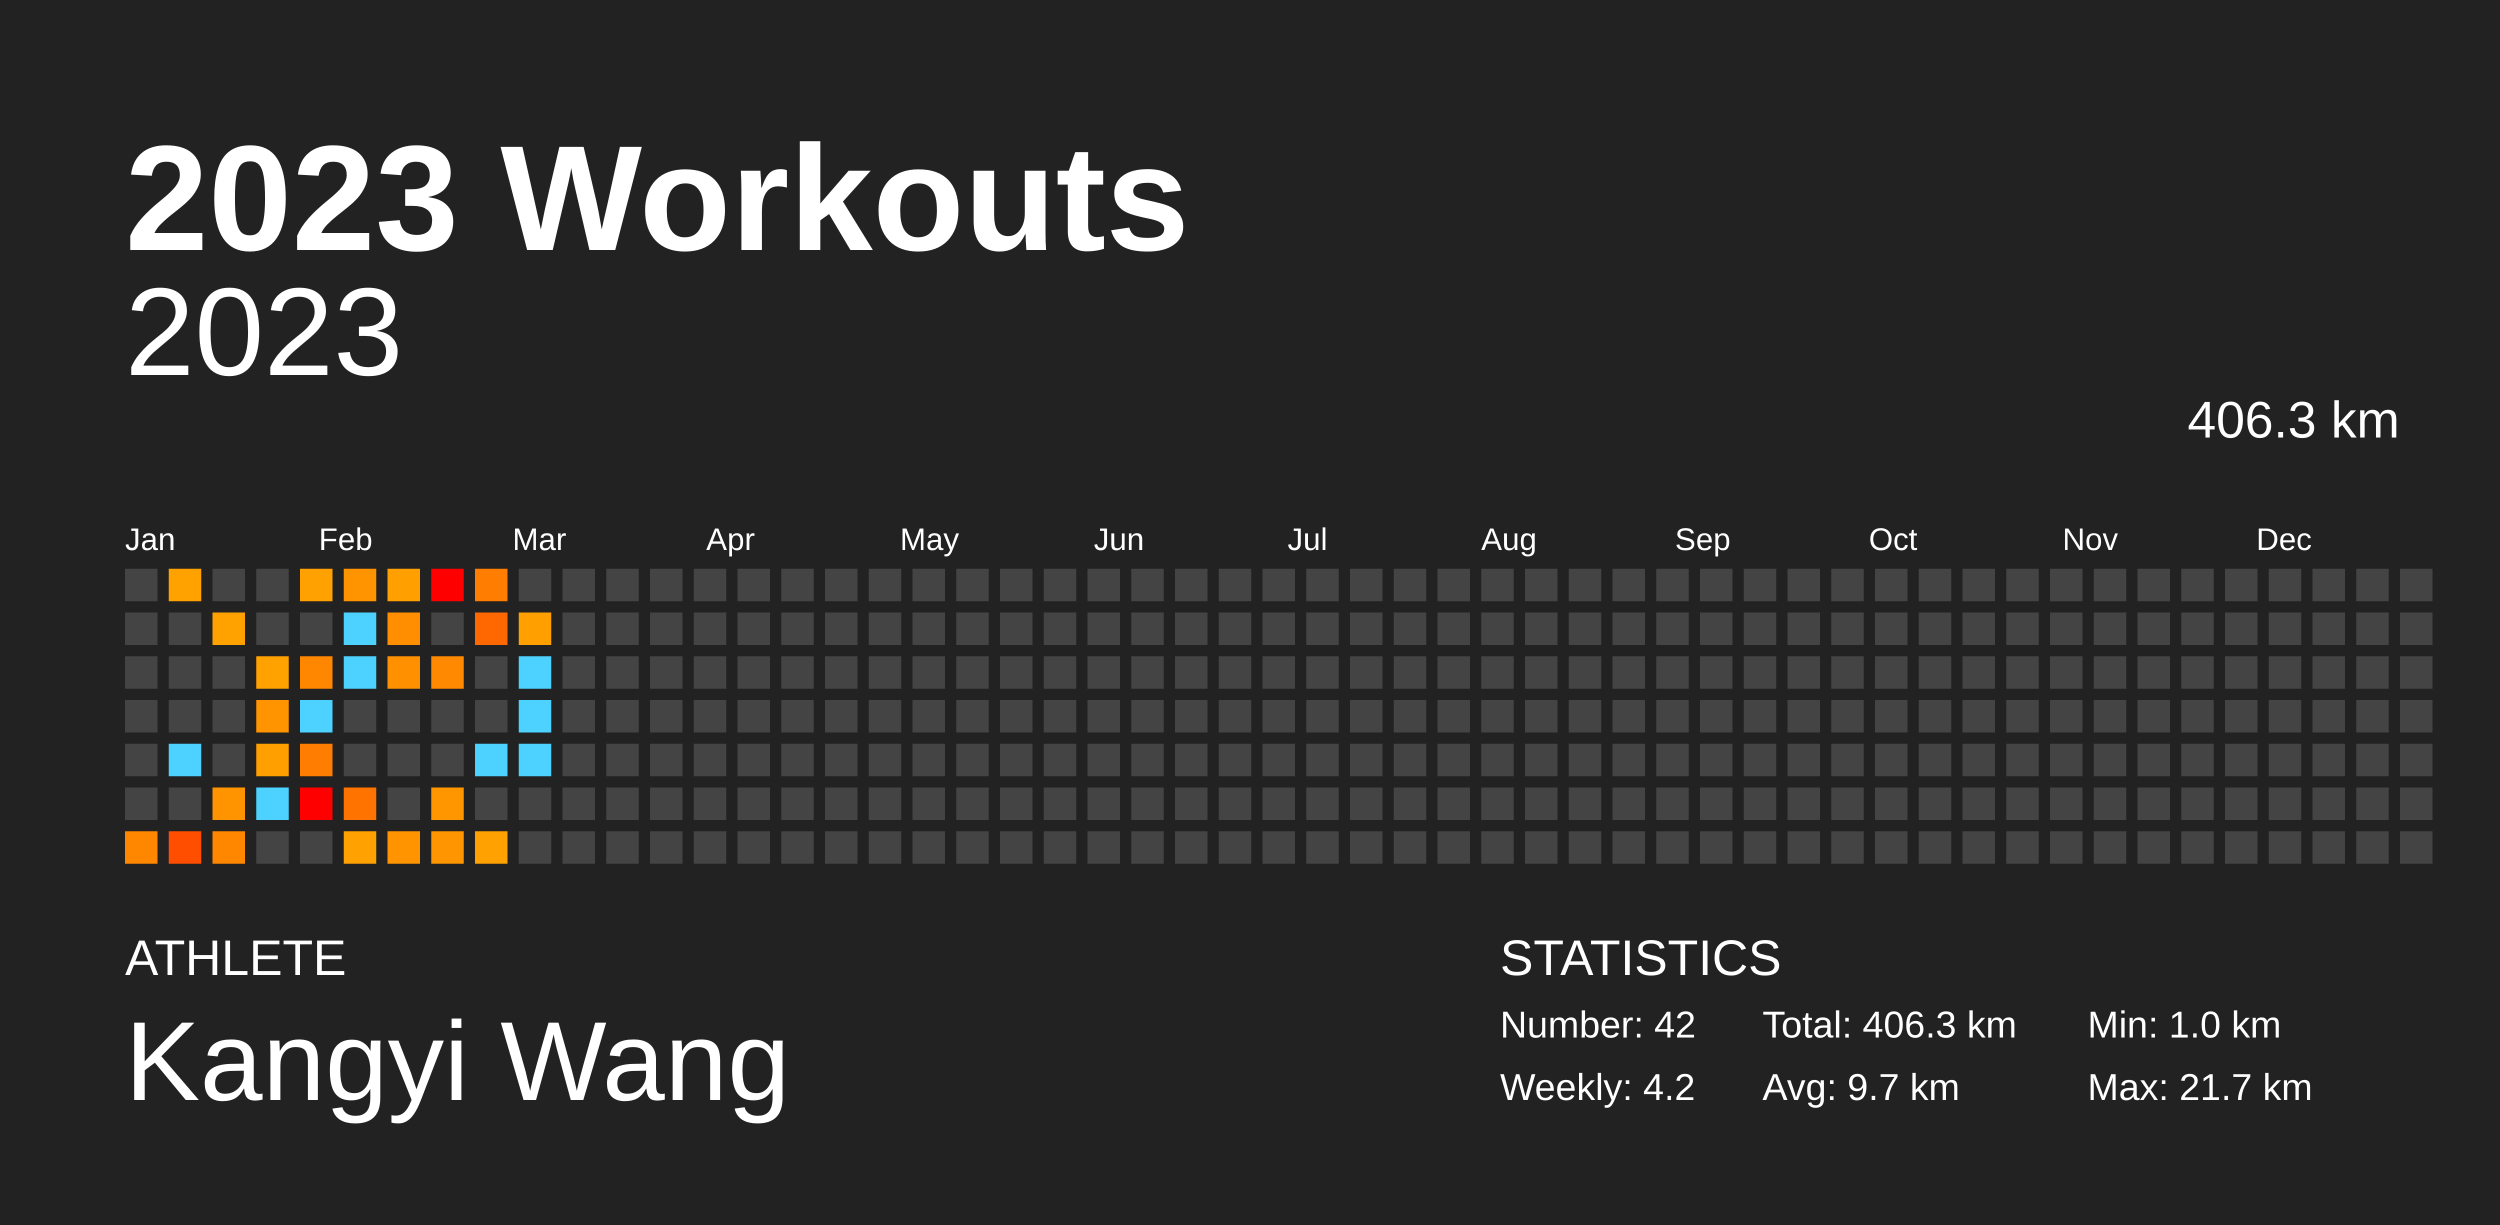
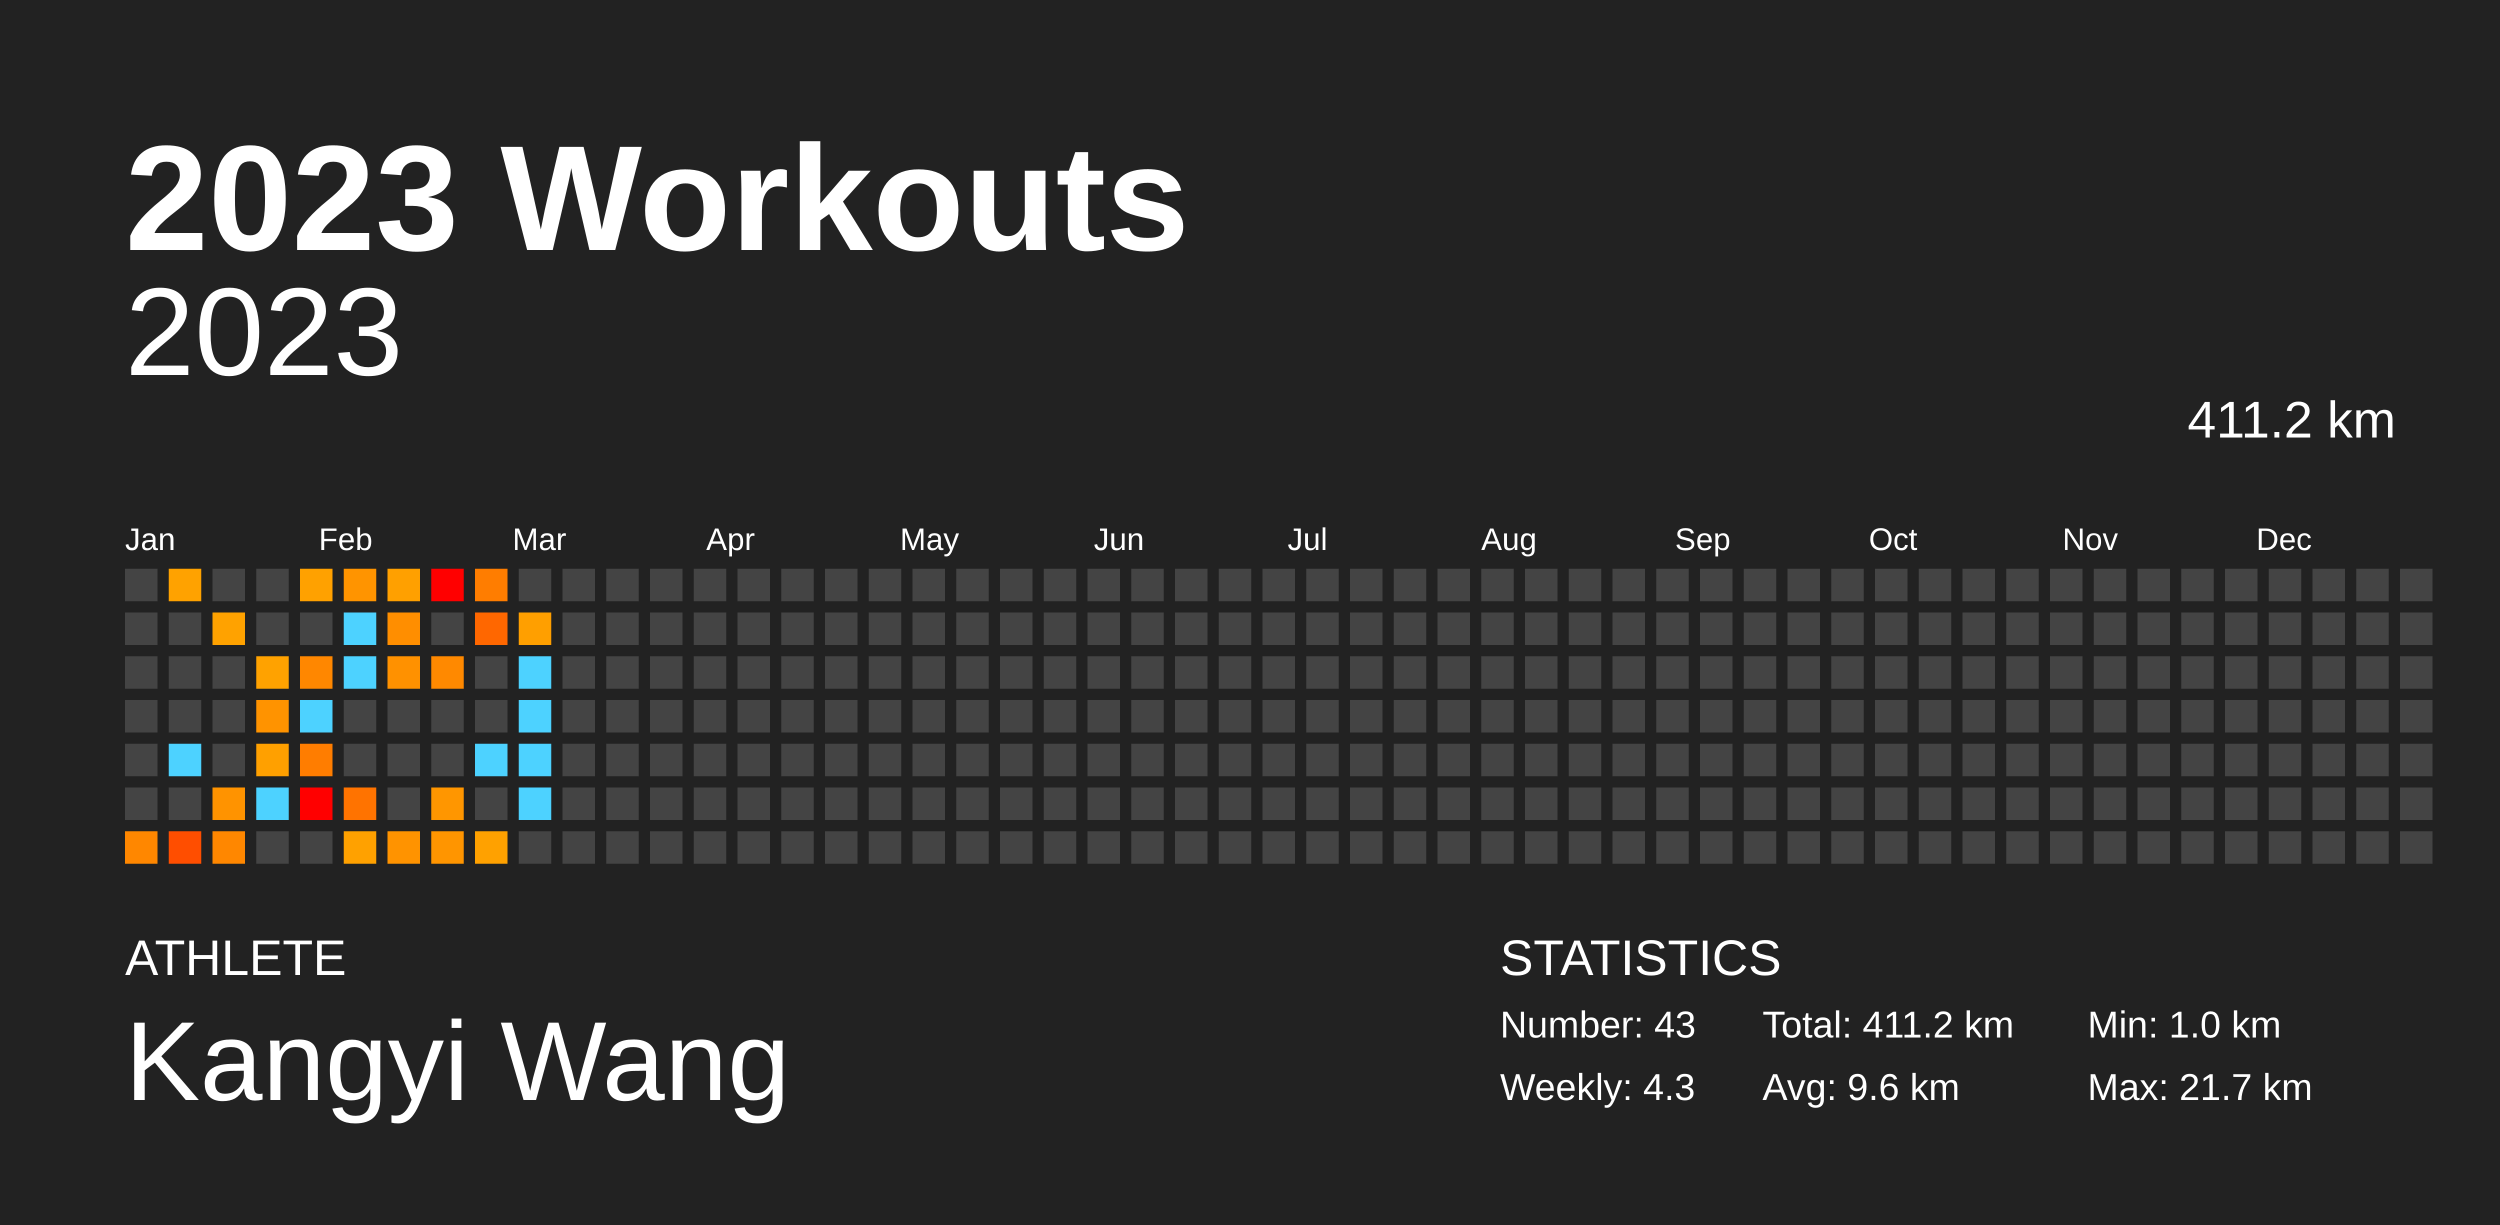
<svg xmlns="http://www.w3.org/2000/svg" baseProfile="full" height="98mm" version="1.1" viewBox="0,0,200,98" width="200mm">
  <defs />
  <rect fill="#222222" height="98" width="200" x="0" y="0" />
  <text fill="#FFFFFF" style="font-size:12px; font-family:Arial; font-weight:bold;" x="10" y="20">2023 Workouts</text>
  <text fill="#FFFFFF" style="font-size:4px; font-family:Arial" x="10" y="78">ATHLETE</text>
  <text fill="#FFFFFF" style="font-size:9px; font-family:Arial" x="10" y="88">Kangyi Wang</text>
  <text fill="#FFFFFF" style="font-size:4px; font-family:Arial" x="120" y="78">STATISTICS</text>
-   <text fill="#FFFFFF" style="font-size:3px; font-family:Arial" x="120" y="83">Number: 42</text>
-   <text fill="#FFFFFF" style="font-size:3px; font-family:Arial" x="120" y="88">Weekly: 4.2</text>
-   <text fill="#FFFFFF" style="font-size:3px; font-family:Arial" x="141" y="83">Total: 406.3 km</text>
-   <text fill="#FFFFFF" style="font-size:3px; font-family:Arial" x="141" y="88">Avg: 9.7 km</text>
+   <text fill="#FFFFFF" style="font-size:3px; font-family:Arial" x="120" y="83">Number: 43</text>
+   <text fill="#FFFFFF" style="font-size:3px; font-family:Arial" x="120" y="88">Weekly: 4.3</text>
+   <text fill="#FFFFFF" style="font-size:3px; font-family:Arial" x="141" y="83">Total: 411.2 km</text>
+   <text fill="#FFFFFF" style="font-size:3px; font-family:Arial" x="141" y="88">Avg: 9.6 km</text>
  <text fill="#FFFFFF" style="font-size:3px; font-family:Arial" x="167" y="83">Min: 1.0 km</text>
  <text fill="#FFFFFF" style="font-size:3px; font-family:Arial" x="167" y="88">Max: 21.7 km</text>
  <text alignment-baseline="hanging" fill="#FFFFFF" style="font-size:10.0px; font-family:Arial;" x="10" y="30">2023</text>
-   <text alignment-baseline="hanging" fill="#FFFFFF" style="font-size:4.125px; font-family:Arial;" x="175" y="35">406.3 km</text>
+   <text alignment-baseline="hanging" fill="#FFFFFF" style="font-size:4.125px; font-family:Arial;" x="175" y="35">411.2 km</text>
  <text fill="#FFFFFF" style="font-size:2.5px; font-family:Arial" x="10.0" y="44">Jan</text>
  <text fill="#FFFFFF" style="font-size:2.5px; font-family:Arial" x="25.5" y="44">Feb</text>
  <text fill="#FFFFFF" style="font-size:2.5px; font-family:Arial" x="41.0" y="44">Mar</text>
  <text fill="#FFFFFF" style="font-size:2.5px; font-family:Arial" x="56.5" y="44">Apr</text>
  <text fill="#FFFFFF" style="font-size:2.5px; font-family:Arial" x="72.0" y="44">May</text>
  <text fill="#FFFFFF" style="font-size:2.5px; font-family:Arial" x="87.5" y="44">Jun</text>
  <text fill="#FFFFFF" style="font-size:2.5px; font-family:Arial" x="103.0" y="44">Jul</text>
  <text fill="#FFFFFF" style="font-size:2.5px; font-family:Arial" x="118.5" y="44">Aug</text>
  <text fill="#FFFFFF" style="font-size:2.5px; font-family:Arial" x="134.0" y="44">Sep</text>
  <text fill="#FFFFFF" style="font-size:2.5px; font-family:Arial" x="149.5" y="44">Oct</text>
  <text fill="#FFFFFF" style="font-size:2.5px; font-family:Arial" x="165.0" y="44">Nov</text>
  <text fill="#FFFFFF" style="font-size:2.5px; font-family:Arial" x="180.5" y="44">Dec</text>
  <rect fill="#444444" height="2.6" width="2.6" x="10.0" y="45.5" />
  <rect fill="#444444" height="2.6" width="2.6" x="10.0" y="49.0" />
  <rect fill="#444444" height="2.6" width="2.6" x="10.0" y="52.5" />
  <rect fill="#444444" height="2.6" width="2.6" x="10.0" y="56.0" />
  <rect fill="#444444" height="2.6" width="2.6" x="10.0" y="59.5" />
  <rect fill="#444444" height="2.6" width="2.6" x="10.0" y="63.0" />
  <rect fill="#ff8700" height="2.6" width="2.6" x="10.0" y="66.5" />
  <rect fill="#ffa200" height="2.6" width="2.6" x="13.5" y="45.5" />
  <rect fill="#444444" height="2.6" width="2.6" x="13.5" y="49.0" />
  <rect fill="#444444" height="2.6" width="2.6" x="13.5" y="52.5" />
  <rect fill="#444444" height="2.6" width="2.6" x="13.5" y="56.0" />
  <rect fill="#4dd2ff" height="2.6" width="2.6" x="13.5" y="59.5" />
  <rect fill="#444444" height="2.6" width="2.6" x="13.5" y="63.0" />
  <rect fill="#ff4e00" height="2.6" width="2.6" x="13.5" y="66.5" />
  <rect fill="#444444" height="2.6" width="2.6" x="17.0" y="45.5" />
  <rect fill="#ffa200" height="2.6" width="2.6" x="17.0" y="49.0" />
  <rect fill="#444444" height="2.6" width="2.6" x="17.0" y="52.5" />
  <rect fill="#444444" height="2.6" width="2.6" x="17.0" y="56.0" />
  <rect fill="#444444" height="2.6" width="2.6" x="17.0" y="59.5" />
  <rect fill="#ff9300" height="2.6" width="2.6" x="17.0" y="63.0" />
  <rect fill="#ff8700" height="2.6" width="2.6" x="17.0" y="66.5" />
  <rect fill="#444444" height="2.6" width="2.6" x="20.5" y="45.5" />
  <rect fill="#444444" height="2.6" width="2.6" x="20.5" y="49.0" />
  <rect fill="#ffa200" height="2.6" width="2.6" x="20.5" y="52.5" />
  <rect fill="#ff9300" height="2.6" width="2.6" x="20.5" y="56.0" />
  <rect fill="#ffa000" height="2.6" width="2.6" x="20.5" y="59.5" />
  <rect fill="#4dd2ff" height="2.6" width="2.6" x="20.5" y="63.0" />
  <rect fill="#444444" height="2.6" width="2.6" x="20.5" y="66.5" />
  <rect fill="#ffa100" height="2.6" width="2.6" x="24.0" y="45.5" />
  <rect fill="#444444" height="2.6" width="2.6" x="24.0" y="49.0" />
  <rect fill="#ff8700" height="2.6" width="2.6" x="24.0" y="52.5" />
  <rect fill="#4dd2ff" height="2.6" width="2.6" x="24.0" y="56.0" />
  <rect fill="#ff7d00" height="2.6" width="2.6" x="24.0" y="59.5" />
  <rect fill="red" height="2.6" width="2.6" x="24.0" y="63.0" />
  <rect fill="#444444" height="2.6" width="2.6" x="24.0" y="66.5" />
  <rect fill="#ff9400" height="2.6" width="2.6" x="27.5" y="45.5" />
  <rect fill="#4dd2ff" height="2.6" width="2.6" x="27.5" y="49.0" />
  <rect fill="#4dd2ff" height="2.6" width="2.6" x="27.5" y="52.5" />
  <rect fill="#444444" height="2.6" width="2.6" x="27.5" y="56.0" />
  <rect fill="#444444" height="2.6" width="2.6" x="27.5" y="59.5" />
  <rect fill="#ff7300" height="2.6" width="2.6" x="27.5" y="63.0" />
  <rect fill="#ffa100" height="2.6" width="2.6" x="27.5" y="66.5" />
  <rect fill="#ffa000" height="2.6" width="2.6" x="31.0" y="45.5" />
  <rect fill="#ff8e00" height="2.6" width="2.6" x="31.0" y="49.0" />
  <rect fill="#ff9100" height="2.6" width="2.6" x="31.0" y="52.5" />
  <rect fill="#444444" height="2.6" width="2.6" x="31.0" y="56.0" />
  <rect fill="#444444" height="2.6" width="2.6" x="31.0" y="59.5" />
  <rect fill="#444444" height="2.6" width="2.6" x="31.0" y="63.0" />
  <rect fill="#ff9300" height="2.6" width="2.6" x="31.0" y="66.5" />
  <rect fill="red" height="2.6" width="2.6" x="34.5" y="45.5" />
  <rect fill="#444444" height="2.6" width="2.6" x="34.5" y="49.0" />
  <rect fill="#ff8900" height="2.6" width="2.6" x="34.5" y="52.5" />
  <rect fill="#444444" height="2.6" width="2.6" x="34.5" y="56.0" />
  <rect fill="#444444" height="2.6" width="2.6" x="34.5" y="59.5" />
  <rect fill="#ff9600" height="2.6" width="2.6" x="34.5" y="63.0" />
  <rect fill="#ff9500" height="2.6" width="2.6" x="34.5" y="66.5" />
  <rect fill="#ff7d00" height="2.6" width="2.6" x="38.0" y="45.5" />
  <rect fill="#ff6700" height="2.6" width="2.6" x="38.0" y="49.0" />
  <rect fill="#444444" height="2.6" width="2.6" x="38.0" y="52.5" />
  <rect fill="#444444" height="2.6" width="2.6" x="38.0" y="56.0" />
  <rect fill="#4dd2ff" height="2.6" width="2.6" x="38.0" y="59.5" />
  <rect fill="#444444" height="2.6" width="2.6" x="38.0" y="63.0" />
  <rect fill="#ffa100" height="2.6" width="2.6" x="38.0" y="66.5" />
  <rect fill="#444444" height="2.6" width="2.6" x="41.5" y="45.5" />
  <rect fill="#ff9f00" height="2.6" width="2.6" x="41.5" y="49.0" />
  <rect fill="#4dd2ff" height="2.6" width="2.6" x="41.5" y="52.5" />
  <rect fill="#4dd2ff" height="2.6" width="2.6" x="41.5" y="56.0" />
  <rect fill="#4dd2ff" height="2.6" width="2.6" x="41.5" y="59.5" />
-   <rect fill="#444444" height="2.6" width="2.6" x="41.5" y="63.0" />
+   <rect fill="#4dd2ff" height="2.6" width="2.6" x="41.5" y="63.0" />
  <rect fill="#444444" height="2.6" width="2.6" x="41.5" y="66.5" />
  <rect fill="#444444" height="2.6" width="2.6" x="45.0" y="45.5" />
  <rect fill="#444444" height="2.6" width="2.6" x="45.0" y="49.0" />
  <rect fill="#444444" height="2.6" width="2.6" x="45.0" y="52.5" />
  <rect fill="#444444" height="2.6" width="2.6" x="45.0" y="56.0" />
  <rect fill="#444444" height="2.6" width="2.6" x="45.0" y="59.5" />
  <rect fill="#444444" height="2.6" width="2.6" x="45.0" y="63.0" />
  <rect fill="#444444" height="2.6" width="2.6" x="45.0" y="66.5" />
  <rect fill="#444444" height="2.6" width="2.6" x="48.5" y="45.5" />
  <rect fill="#444444" height="2.6" width="2.6" x="48.5" y="49.0" />
  <rect fill="#444444" height="2.6" width="2.6" x="48.5" y="52.5" />
  <rect fill="#444444" height="2.6" width="2.6" x="48.5" y="56.0" />
  <rect fill="#444444" height="2.6" width="2.6" x="48.5" y="59.5" />
  <rect fill="#444444" height="2.6" width="2.6" x="48.5" y="63.0" />
  <rect fill="#444444" height="2.6" width="2.6" x="48.5" y="66.5" />
  <rect fill="#444444" height="2.6" width="2.6" x="52.0" y="45.5" />
  <rect fill="#444444" height="2.6" width="2.6" x="52.0" y="49.0" />
  <rect fill="#444444" height="2.6" width="2.6" x="52.0" y="52.5" />
  <rect fill="#444444" height="2.6" width="2.6" x="52.0" y="56.0" />
  <rect fill="#444444" height="2.6" width="2.6" x="52.0" y="59.5" />
  <rect fill="#444444" height="2.6" width="2.6" x="52.0" y="63.0" />
  <rect fill="#444444" height="2.6" width="2.6" x="52.0" y="66.5" />
  <rect fill="#444444" height="2.6" width="2.6" x="55.5" y="45.5" />
  <rect fill="#444444" height="2.6" width="2.6" x="55.5" y="49.0" />
  <rect fill="#444444" height="2.6" width="2.6" x="55.5" y="52.5" />
  <rect fill="#444444" height="2.6" width="2.6" x="55.5" y="56.0" />
  <rect fill="#444444" height="2.6" width="2.6" x="55.5" y="59.5" />
  <rect fill="#444444" height="2.6" width="2.6" x="55.5" y="63.0" />
  <rect fill="#444444" height="2.6" width="2.6" x="55.5" y="66.5" />
  <rect fill="#444444" height="2.6" width="2.6" x="59.0" y="45.5" />
  <rect fill="#444444" height="2.6" width="2.6" x="59.0" y="49.0" />
  <rect fill="#444444" height="2.6" width="2.6" x="59.0" y="52.5" />
  <rect fill="#444444" height="2.6" width="2.6" x="59.0" y="56.0" />
  <rect fill="#444444" height="2.6" width="2.6" x="59.0" y="59.5" />
  <rect fill="#444444" height="2.6" width="2.6" x="59.0" y="63.0" />
  <rect fill="#444444" height="2.6" width="2.6" x="59.0" y="66.5" />
  <rect fill="#444444" height="2.6" width="2.6" x="62.5" y="45.5" />
  <rect fill="#444444" height="2.6" width="2.6" x="62.5" y="49.0" />
  <rect fill="#444444" height="2.6" width="2.6" x="62.5" y="52.5" />
  <rect fill="#444444" height="2.6" width="2.6" x="62.5" y="56.0" />
  <rect fill="#444444" height="2.6" width="2.6" x="62.5" y="59.5" />
  <rect fill="#444444" height="2.6" width="2.6" x="62.5" y="63.0" />
  <rect fill="#444444" height="2.6" width="2.6" x="62.5" y="66.5" />
  <rect fill="#444444" height="2.6" width="2.6" x="66.0" y="45.5" />
  <rect fill="#444444" height="2.6" width="2.6" x="66.0" y="49.0" />
  <rect fill="#444444" height="2.6" width="2.6" x="66.0" y="52.5" />
  <rect fill="#444444" height="2.6" width="2.6" x="66.0" y="56.0" />
  <rect fill="#444444" height="2.6" width="2.6" x="66.0" y="59.5" />
  <rect fill="#444444" height="2.6" width="2.6" x="66.0" y="63.0" />
  <rect fill="#444444" height="2.6" width="2.6" x="66.0" y="66.5" />
  <rect fill="#444444" height="2.6" width="2.6" x="69.5" y="45.5" />
  <rect fill="#444444" height="2.6" width="2.6" x="69.5" y="49.0" />
  <rect fill="#444444" height="2.6" width="2.6" x="69.5" y="52.5" />
  <rect fill="#444444" height="2.6" width="2.6" x="69.5" y="56.0" />
  <rect fill="#444444" height="2.6" width="2.6" x="69.5" y="59.5" />
  <rect fill="#444444" height="2.6" width="2.6" x="69.5" y="63.0" />
  <rect fill="#444444" height="2.6" width="2.6" x="69.5" y="66.5" />
  <rect fill="#444444" height="2.6" width="2.6" x="73.0" y="45.5" />
  <rect fill="#444444" height="2.6" width="2.6" x="73.0" y="49.0" />
  <rect fill="#444444" height="2.6" width="2.6" x="73.0" y="52.5" />
  <rect fill="#444444" height="2.6" width="2.6" x="73.0" y="56.0" />
  <rect fill="#444444" height="2.6" width="2.6" x="73.0" y="59.5" />
  <rect fill="#444444" height="2.6" width="2.6" x="73.0" y="63.0" />
  <rect fill="#444444" height="2.6" width="2.6" x="73.0" y="66.5" />
  <rect fill="#444444" height="2.6" width="2.6" x="76.5" y="45.5" />
  <rect fill="#444444" height="2.6" width="2.6" x="76.5" y="49.0" />
  <rect fill="#444444" height="2.6" width="2.6" x="76.5" y="52.5" />
  <rect fill="#444444" height="2.6" width="2.6" x="76.5" y="56.0" />
  <rect fill="#444444" height="2.6" width="2.6" x="76.5" y="59.5" />
  <rect fill="#444444" height="2.6" width="2.6" x="76.5" y="63.0" />
  <rect fill="#444444" height="2.6" width="2.6" x="76.5" y="66.5" />
  <rect fill="#444444" height="2.6" width="2.6" x="80.0" y="45.5" />
  <rect fill="#444444" height="2.6" width="2.6" x="80.0" y="49.0" />
  <rect fill="#444444" height="2.6" width="2.6" x="80.0" y="52.5" />
  <rect fill="#444444" height="2.6" width="2.6" x="80.0" y="56.0" />
  <rect fill="#444444" height="2.6" width="2.6" x="80.0" y="59.5" />
  <rect fill="#444444" height="2.6" width="2.6" x="80.0" y="63.0" />
  <rect fill="#444444" height="2.6" width="2.6" x="80.0" y="66.5" />
  <rect fill="#444444" height="2.6" width="2.6" x="83.5" y="45.5" />
  <rect fill="#444444" height="2.6" width="2.6" x="83.5" y="49.0" />
  <rect fill="#444444" height="2.6" width="2.6" x="83.5" y="52.5" />
  <rect fill="#444444" height="2.6" width="2.6" x="83.5" y="56.0" />
  <rect fill="#444444" height="2.6" width="2.6" x="83.5" y="59.5" />
  <rect fill="#444444" height="2.6" width="2.6" x="83.5" y="63.0" />
  <rect fill="#444444" height="2.6" width="2.6" x="83.5" y="66.5" />
  <rect fill="#444444" height="2.6" width="2.6" x="87.0" y="45.5" />
  <rect fill="#444444" height="2.6" width="2.6" x="87.0" y="49.0" />
  <rect fill="#444444" height="2.6" width="2.6" x="87.0" y="52.5" />
  <rect fill="#444444" height="2.6" width="2.6" x="87.0" y="56.0" />
  <rect fill="#444444" height="2.6" width="2.6" x="87.0" y="59.5" />
  <rect fill="#444444" height="2.6" width="2.6" x="87.0" y="63.0" />
  <rect fill="#444444" height="2.6" width="2.6" x="87.0" y="66.5" />
  <rect fill="#444444" height="2.6" width="2.6" x="90.5" y="45.5" />
  <rect fill="#444444" height="2.6" width="2.6" x="90.5" y="49.0" />
  <rect fill="#444444" height="2.6" width="2.6" x="90.5" y="52.5" />
  <rect fill="#444444" height="2.6" width="2.6" x="90.5" y="56.0" />
  <rect fill="#444444" height="2.6" width="2.6" x="90.5" y="59.5" />
  <rect fill="#444444" height="2.6" width="2.6" x="90.5" y="63.0" />
  <rect fill="#444444" height="2.6" width="2.6" x="90.5" y="66.5" />
  <rect fill="#444444" height="2.6" width="2.6" x="94.0" y="45.5" />
  <rect fill="#444444" height="2.6" width="2.6" x="94.0" y="49.0" />
  <rect fill="#444444" height="2.6" width="2.6" x="94.0" y="52.5" />
  <rect fill="#444444" height="2.6" width="2.6" x="94.0" y="56.0" />
  <rect fill="#444444" height="2.6" width="2.6" x="94.0" y="59.5" />
  <rect fill="#444444" height="2.6" width="2.6" x="94.0" y="63.0" />
  <rect fill="#444444" height="2.6" width="2.6" x="94.0" y="66.5" />
  <rect fill="#444444" height="2.6" width="2.6" x="97.5" y="45.5" />
  <rect fill="#444444" height="2.6" width="2.6" x="97.5" y="49.0" />
  <rect fill="#444444" height="2.6" width="2.6" x="97.5" y="52.5" />
  <rect fill="#444444" height="2.6" width="2.6" x="97.5" y="56.0" />
  <rect fill="#444444" height="2.6" width="2.6" x="97.5" y="59.5" />
  <rect fill="#444444" height="2.6" width="2.6" x="97.5" y="63.0" />
  <rect fill="#444444" height="2.6" width="2.6" x="97.5" y="66.5" />
  <rect fill="#444444" height="2.6" width="2.6" x="101.0" y="45.5" />
  <rect fill="#444444" height="2.6" width="2.6" x="101.0" y="49.0" />
  <rect fill="#444444" height="2.6" width="2.6" x="101.0" y="52.5" />
  <rect fill="#444444" height="2.6" width="2.6" x="101.0" y="56.0" />
  <rect fill="#444444" height="2.6" width="2.6" x="101.0" y="59.5" />
  <rect fill="#444444" height="2.6" width="2.6" x="101.0" y="63.0" />
  <rect fill="#444444" height="2.6" width="2.6" x="101.0" y="66.5" />
  <rect fill="#444444" height="2.6" width="2.6" x="104.5" y="45.5" />
  <rect fill="#444444" height="2.6" width="2.6" x="104.5" y="49.0" />
  <rect fill="#444444" height="2.6" width="2.6" x="104.5" y="52.5" />
  <rect fill="#444444" height="2.6" width="2.6" x="104.5" y="56.0" />
  <rect fill="#444444" height="2.6" width="2.6" x="104.5" y="59.5" />
  <rect fill="#444444" height="2.6" width="2.6" x="104.5" y="63.0" />
  <rect fill="#444444" height="2.6" width="2.6" x="104.5" y="66.5" />
  <rect fill="#444444" height="2.6" width="2.6" x="108.0" y="45.5" />
  <rect fill="#444444" height="2.6" width="2.6" x="108.0" y="49.0" />
  <rect fill="#444444" height="2.6" width="2.6" x="108.0" y="52.5" />
  <rect fill="#444444" height="2.6" width="2.6" x="108.0" y="56.0" />
  <rect fill="#444444" height="2.6" width="2.6" x="108.0" y="59.5" />
  <rect fill="#444444" height="2.6" width="2.6" x="108.0" y="63.0" />
  <rect fill="#444444" height="2.6" width="2.6" x="108.0" y="66.5" />
  <rect fill="#444444" height="2.6" width="2.6" x="111.5" y="45.5" />
  <rect fill="#444444" height="2.6" width="2.6" x="111.5" y="49.0" />
  <rect fill="#444444" height="2.6" width="2.6" x="111.5" y="52.5" />
  <rect fill="#444444" height="2.6" width="2.6" x="111.5" y="56.0" />
  <rect fill="#444444" height="2.6" width="2.6" x="111.5" y="59.5" />
  <rect fill="#444444" height="2.6" width="2.6" x="111.5" y="63.0" />
  <rect fill="#444444" height="2.6" width="2.6" x="111.5" y="66.5" />
  <rect fill="#444444" height="2.6" width="2.6" x="115.0" y="45.5" />
  <rect fill="#444444" height="2.6" width="2.6" x="115.0" y="49.0" />
  <rect fill="#444444" height="2.6" width="2.6" x="115.0" y="52.5" />
  <rect fill="#444444" height="2.6" width="2.6" x="115.0" y="56.0" />
  <rect fill="#444444" height="2.6" width="2.6" x="115.0" y="59.5" />
  <rect fill="#444444" height="2.6" width="2.6" x="115.0" y="63.0" />
  <rect fill="#444444" height="2.6" width="2.6" x="115.0" y="66.5" />
  <rect fill="#444444" height="2.6" width="2.6" x="118.5" y="45.5" />
  <rect fill="#444444" height="2.6" width="2.6" x="118.5" y="49.0" />
  <rect fill="#444444" height="2.6" width="2.6" x="118.5" y="52.5" />
  <rect fill="#444444" height="2.6" width="2.6" x="118.5" y="56.0" />
  <rect fill="#444444" height="2.6" width="2.6" x="118.5" y="59.5" />
  <rect fill="#444444" height="2.6" width="2.6" x="118.5" y="63.0" />
  <rect fill="#444444" height="2.6" width="2.6" x="118.5" y="66.5" />
  <rect fill="#444444" height="2.6" width="2.6" x="122.0" y="45.5" />
  <rect fill="#444444" height="2.6" width="2.6" x="122.0" y="49.0" />
  <rect fill="#444444" height="2.6" width="2.6" x="122.0" y="52.5" />
  <rect fill="#444444" height="2.6" width="2.6" x="122.0" y="56.0" />
  <rect fill="#444444" height="2.6" width="2.6" x="122.0" y="59.5" />
  <rect fill="#444444" height="2.6" width="2.6" x="122.0" y="63.0" />
  <rect fill="#444444" height="2.6" width="2.6" x="122.0" y="66.5" />
  <rect fill="#444444" height="2.6" width="2.6" x="125.5" y="45.5" />
  <rect fill="#444444" height="2.6" width="2.6" x="125.5" y="49.0" />
  <rect fill="#444444" height="2.6" width="2.6" x="125.5" y="52.5" />
  <rect fill="#444444" height="2.6" width="2.6" x="125.5" y="56.0" />
  <rect fill="#444444" height="2.6" width="2.6" x="125.5" y="59.5" />
  <rect fill="#444444" height="2.6" width="2.6" x="125.5" y="63.0" />
  <rect fill="#444444" height="2.6" width="2.6" x="125.5" y="66.5" />
  <rect fill="#444444" height="2.6" width="2.6" x="129.0" y="45.5" />
  <rect fill="#444444" height="2.6" width="2.6" x="129.0" y="49.0" />
  <rect fill="#444444" height="2.6" width="2.6" x="129.0" y="52.5" />
  <rect fill="#444444" height="2.6" width="2.6" x="129.0" y="56.0" />
  <rect fill="#444444" height="2.6" width="2.6" x="129.0" y="59.5" />
  <rect fill="#444444" height="2.6" width="2.6" x="129.0" y="63.0" />
  <rect fill="#444444" height="2.6" width="2.6" x="129.0" y="66.5" />
  <rect fill="#444444" height="2.6" width="2.6" x="132.5" y="45.5" />
  <rect fill="#444444" height="2.6" width="2.6" x="132.5" y="49.0" />
  <rect fill="#444444" height="2.6" width="2.6" x="132.5" y="52.5" />
  <rect fill="#444444" height="2.6" width="2.6" x="132.5" y="56.0" />
  <rect fill="#444444" height="2.6" width="2.6" x="132.5" y="59.5" />
  <rect fill="#444444" height="2.6" width="2.6" x="132.5" y="63.0" />
  <rect fill="#444444" height="2.6" width="2.6" x="132.5" y="66.5" />
  <rect fill="#444444" height="2.6" width="2.6" x="136.0" y="45.5" />
  <rect fill="#444444" height="2.6" width="2.6" x="136.0" y="49.0" />
  <rect fill="#444444" height="2.6" width="2.6" x="136.0" y="52.5" />
  <rect fill="#444444" height="2.6" width="2.6" x="136.0" y="56.0" />
  <rect fill="#444444" height="2.6" width="2.6" x="136.0" y="59.5" />
  <rect fill="#444444" height="2.6" width="2.6" x="136.0" y="63.0" />
  <rect fill="#444444" height="2.6" width="2.6" x="136.0" y="66.5" />
  <rect fill="#444444" height="2.6" width="2.6" x="139.5" y="45.5" />
  <rect fill="#444444" height="2.6" width="2.6" x="139.5" y="49.0" />
  <rect fill="#444444" height="2.6" width="2.6" x="139.5" y="52.5" />
  <rect fill="#444444" height="2.6" width="2.6" x="139.5" y="56.0" />
  <rect fill="#444444" height="2.6" width="2.6" x="139.5" y="59.5" />
  <rect fill="#444444" height="2.6" width="2.6" x="139.5" y="63.0" />
  <rect fill="#444444" height="2.6" width="2.6" x="139.5" y="66.5" />
  <rect fill="#444444" height="2.6" width="2.6" x="143.0" y="45.5" />
  <rect fill="#444444" height="2.6" width="2.6" x="143.0" y="49.0" />
  <rect fill="#444444" height="2.6" width="2.6" x="143.0" y="52.5" />
  <rect fill="#444444" height="2.6" width="2.6" x="143.0" y="56.0" />
  <rect fill="#444444" height="2.6" width="2.6" x="143.0" y="59.5" />
  <rect fill="#444444" height="2.6" width="2.6" x="143.0" y="63.0" />
  <rect fill="#444444" height="2.6" width="2.6" x="143.0" y="66.5" />
  <rect fill="#444444" height="2.6" width="2.6" x="146.5" y="45.5" />
  <rect fill="#444444" height="2.6" width="2.6" x="146.5" y="49.0" />
  <rect fill="#444444" height="2.6" width="2.6" x="146.5" y="52.5" />
  <rect fill="#444444" height="2.6" width="2.6" x="146.5" y="56.0" />
  <rect fill="#444444" height="2.6" width="2.6" x="146.5" y="59.5" />
  <rect fill="#444444" height="2.6" width="2.6" x="146.5" y="63.0" />
  <rect fill="#444444" height="2.6" width="2.6" x="146.5" y="66.5" />
  <rect fill="#444444" height="2.6" width="2.6" x="150.0" y="45.5" />
  <rect fill="#444444" height="2.6" width="2.6" x="150.0" y="49.0" />
  <rect fill="#444444" height="2.6" width="2.6" x="150.0" y="52.5" />
  <rect fill="#444444" height="2.6" width="2.6" x="150.0" y="56.0" />
  <rect fill="#444444" height="2.6" width="2.6" x="150.0" y="59.5" />
  <rect fill="#444444" height="2.6" width="2.6" x="150.0" y="63.0" />
  <rect fill="#444444" height="2.6" width="2.6" x="150.0" y="66.5" />
  <rect fill="#444444" height="2.6" width="2.6" x="153.5" y="45.5" />
  <rect fill="#444444" height="2.6" width="2.6" x="153.5" y="49.0" />
  <rect fill="#444444" height="2.6" width="2.6" x="153.5" y="52.5" />
  <rect fill="#444444" height="2.6" width="2.6" x="153.5" y="56.0" />
  <rect fill="#444444" height="2.6" width="2.6" x="153.5" y="59.5" />
  <rect fill="#444444" height="2.6" width="2.6" x="153.5" y="63.0" />
  <rect fill="#444444" height="2.6" width="2.6" x="153.5" y="66.5" />
  <rect fill="#444444" height="2.6" width="2.6" x="157.0" y="45.5" />
  <rect fill="#444444" height="2.6" width="2.6" x="157.0" y="49.0" />
  <rect fill="#444444" height="2.6" width="2.6" x="157.0" y="52.5" />
  <rect fill="#444444" height="2.6" width="2.6" x="157.0" y="56.0" />
  <rect fill="#444444" height="2.6" width="2.6" x="157.0" y="59.5" />
  <rect fill="#444444" height="2.6" width="2.6" x="157.0" y="63.0" />
  <rect fill="#444444" height="2.6" width="2.6" x="157.0" y="66.5" />
  <rect fill="#444444" height="2.6" width="2.6" x="160.5" y="45.5" />
  <rect fill="#444444" height="2.6" width="2.6" x="160.5" y="49.0" />
  <rect fill="#444444" height="2.6" width="2.6" x="160.5" y="52.5" />
  <rect fill="#444444" height="2.6" width="2.6" x="160.5" y="56.0" />
  <rect fill="#444444" height="2.6" width="2.6" x="160.5" y="59.5" />
  <rect fill="#444444" height="2.6" width="2.6" x="160.5" y="63.0" />
  <rect fill="#444444" height="2.6" width="2.6" x="160.5" y="66.5" />
  <rect fill="#444444" height="2.6" width="2.6" x="164.0" y="45.5" />
  <rect fill="#444444" height="2.6" width="2.6" x="164.0" y="49.0" />
  <rect fill="#444444" height="2.6" width="2.6" x="164.0" y="52.5" />
  <rect fill="#444444" height="2.6" width="2.6" x="164.0" y="56.0" />
  <rect fill="#444444" height="2.6" width="2.6" x="164.0" y="59.5" />
  <rect fill="#444444" height="2.6" width="2.6" x="164.0" y="63.0" />
  <rect fill="#444444" height="2.6" width="2.6" x="164.0" y="66.5" />
  <rect fill="#444444" height="2.6" width="2.6" x="167.5" y="45.5" />
  <rect fill="#444444" height="2.6" width="2.6" x="167.5" y="49.0" />
  <rect fill="#444444" height="2.6" width="2.6" x="167.5" y="52.5" />
  <rect fill="#444444" height="2.6" width="2.6" x="167.5" y="56.0" />
  <rect fill="#444444" height="2.6" width="2.6" x="167.5" y="59.5" />
  <rect fill="#444444" height="2.6" width="2.6" x="167.5" y="63.0" />
  <rect fill="#444444" height="2.6" width="2.6" x="167.5" y="66.5" />
  <rect fill="#444444" height="2.6" width="2.6" x="171.0" y="45.5" />
  <rect fill="#444444" height="2.6" width="2.6" x="171.0" y="49.0" />
  <rect fill="#444444" height="2.6" width="2.6" x="171.0" y="52.5" />
  <rect fill="#444444" height="2.6" width="2.6" x="171.0" y="56.0" />
  <rect fill="#444444" height="2.6" width="2.6" x="171.0" y="59.5" />
  <rect fill="#444444" height="2.6" width="2.6" x="171.0" y="63.0" />
  <rect fill="#444444" height="2.6" width="2.6" x="171.0" y="66.5" />
  <rect fill="#444444" height="2.6" width="2.6" x="174.5" y="45.5" />
  <rect fill="#444444" height="2.6" width="2.6" x="174.5" y="49.0" />
  <rect fill="#444444" height="2.6" width="2.6" x="174.5" y="52.5" />
  <rect fill="#444444" height="2.6" width="2.6" x="174.5" y="56.0" />
  <rect fill="#444444" height="2.6" width="2.6" x="174.5" y="59.5" />
  <rect fill="#444444" height="2.6" width="2.6" x="174.5" y="63.0" />
  <rect fill="#444444" height="2.6" width="2.6" x="174.5" y="66.5" />
  <rect fill="#444444" height="2.6" width="2.6" x="178.0" y="45.5" />
  <rect fill="#444444" height="2.6" width="2.6" x="178.0" y="49.0" />
  <rect fill="#444444" height="2.6" width="2.6" x="178.0" y="52.5" />
  <rect fill="#444444" height="2.6" width="2.6" x="178.0" y="56.0" />
  <rect fill="#444444" height="2.6" width="2.6" x="178.0" y="59.5" />
  <rect fill="#444444" height="2.6" width="2.6" x="178.0" y="63.0" />
  <rect fill="#444444" height="2.6" width="2.6" x="178.0" y="66.5" />
  <rect fill="#444444" height="2.6" width="2.6" x="181.5" y="45.5" />
  <rect fill="#444444" height="2.6" width="2.6" x="181.5" y="49.0" />
  <rect fill="#444444" height="2.6" width="2.6" x="181.5" y="52.5" />
  <rect fill="#444444" height="2.6" width="2.6" x="181.5" y="56.0" />
  <rect fill="#444444" height="2.6" width="2.6" x="181.5" y="59.5" />
  <rect fill="#444444" height="2.6" width="2.6" x="181.5" y="63.0" />
  <rect fill="#444444" height="2.6" width="2.6" x="181.5" y="66.5" />
  <rect fill="#444444" height="2.6" width="2.6" x="185.0" y="45.5" />
  <rect fill="#444444" height="2.6" width="2.6" x="185.0" y="49.0" />
  <rect fill="#444444" height="2.6" width="2.6" x="185.0" y="52.5" />
  <rect fill="#444444" height="2.6" width="2.6" x="185.0" y="56.0" />
  <rect fill="#444444" height="2.6" width="2.6" x="185.0" y="59.5" />
  <rect fill="#444444" height="2.6" width="2.6" x="185.0" y="63.0" />
  <rect fill="#444444" height="2.6" width="2.6" x="185.0" y="66.5" />
  <rect fill="#444444" height="2.6" width="2.6" x="188.5" y="45.5" />
  <rect fill="#444444" height="2.6" width="2.6" x="188.5" y="49.0" />
  <rect fill="#444444" height="2.6" width="2.6" x="188.5" y="52.5" />
  <rect fill="#444444" height="2.6" width="2.6" x="188.5" y="56.0" />
  <rect fill="#444444" height="2.6" width="2.6" x="188.5" y="59.5" />
  <rect fill="#444444" height="2.6" width="2.6" x="188.5" y="63.0" />
  <rect fill="#444444" height="2.6" width="2.6" x="188.5" y="66.5" />
  <rect fill="#444444" height="2.6" width="2.6" x="192.0" y="45.5" />
  <rect fill="#444444" height="2.6" width="2.6" x="192.0" y="49.0" />
  <rect fill="#444444" height="2.6" width="2.6" x="192.0" y="52.5" />
  <rect fill="#444444" height="2.6" width="2.6" x="192.0" y="56.0" />
  <rect fill="#444444" height="2.6" width="2.6" x="192.0" y="59.5" />
  <rect fill="#444444" height="2.6" width="2.6" x="192.0" y="63.0" />
  <rect fill="#444444" height="2.6" width="2.6" x="192.0" y="66.5" />
</svg>
